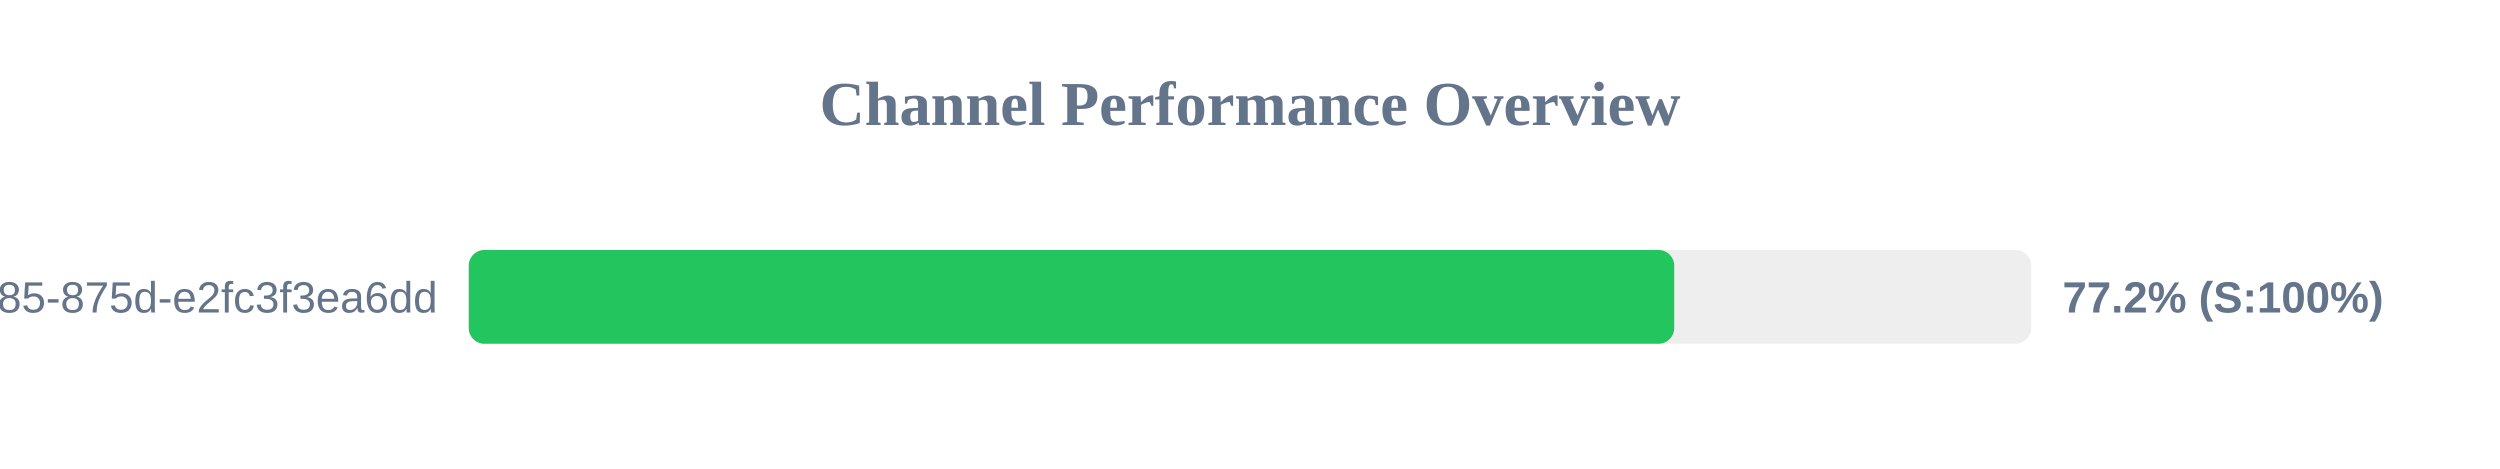
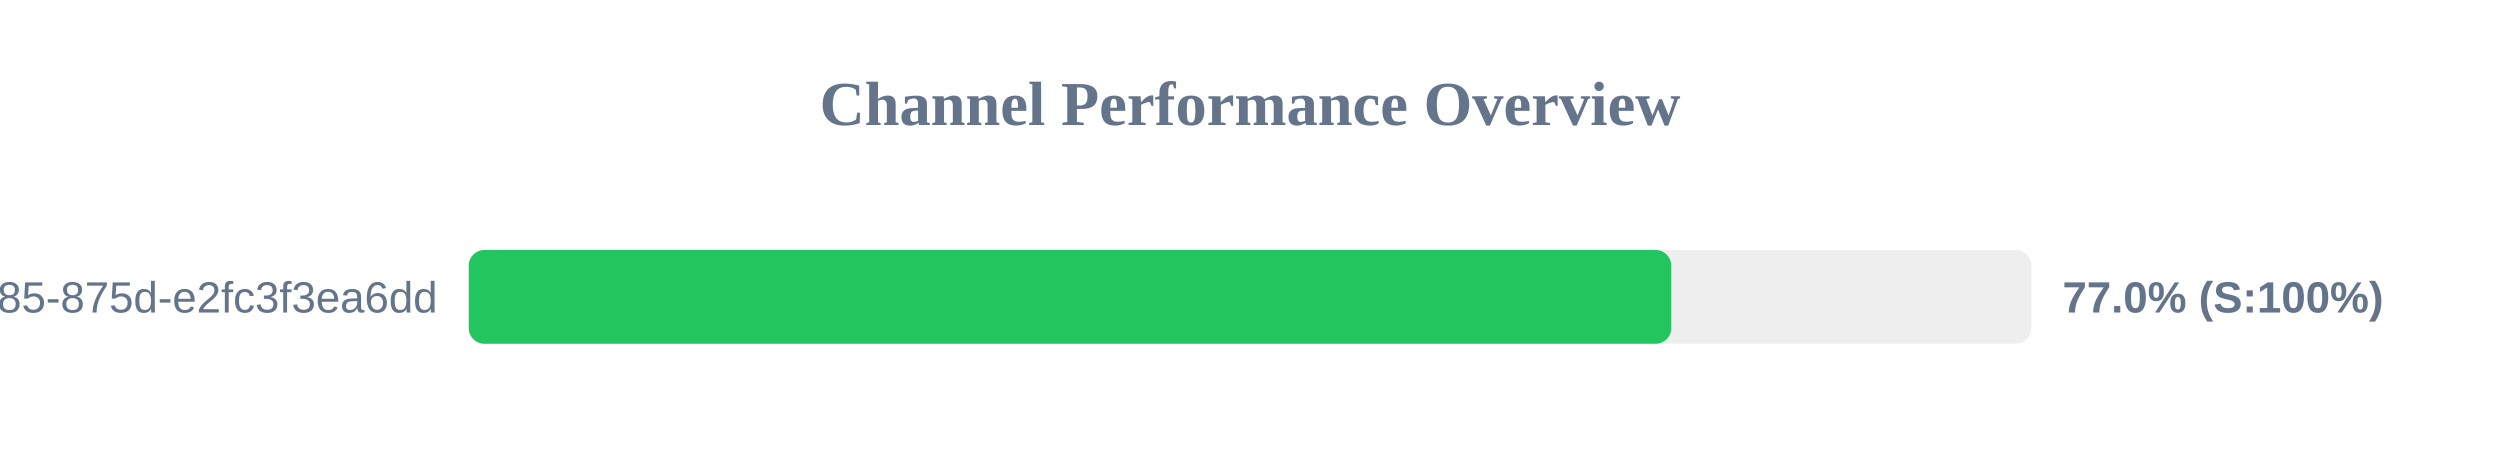
<svg xmlns="http://www.w3.org/2000/svg" width="800" height="150" version="1.1">
  <style>
        .row { font: 14px Arial; fill: #64748b; }
        .score { font: bold 14px Arial; fill: #64748b; }
    </style>
  <text x="400" y="40" text-anchor="middle" font-size="20px" font-weight="bold" fill="#64748b">Channel Performance Overview</text>
  <rect x="150" y="80" width="500" height="30" fill="#eee" rx="5" />
-   <rect x="150" y="80" width="385.75" height="30" fill="#22c55e" rx="5" />
+   <rect x="150" y="80" width="384.8" height="30" fill="#22c55e" rx="5" />
  <text x="140" y="100" text-anchor="end" class="row">?uuid=1045aedf-053c-4585-875d-e2fc3f3ea6dd</text>
-   <text x="660" y="100" text-anchor="start" class="score">77.2% (S:100%)</text>
+   <text x="660" y="100" text-anchor="start" class="score">77.0% (S:100%)</text>
</svg>
